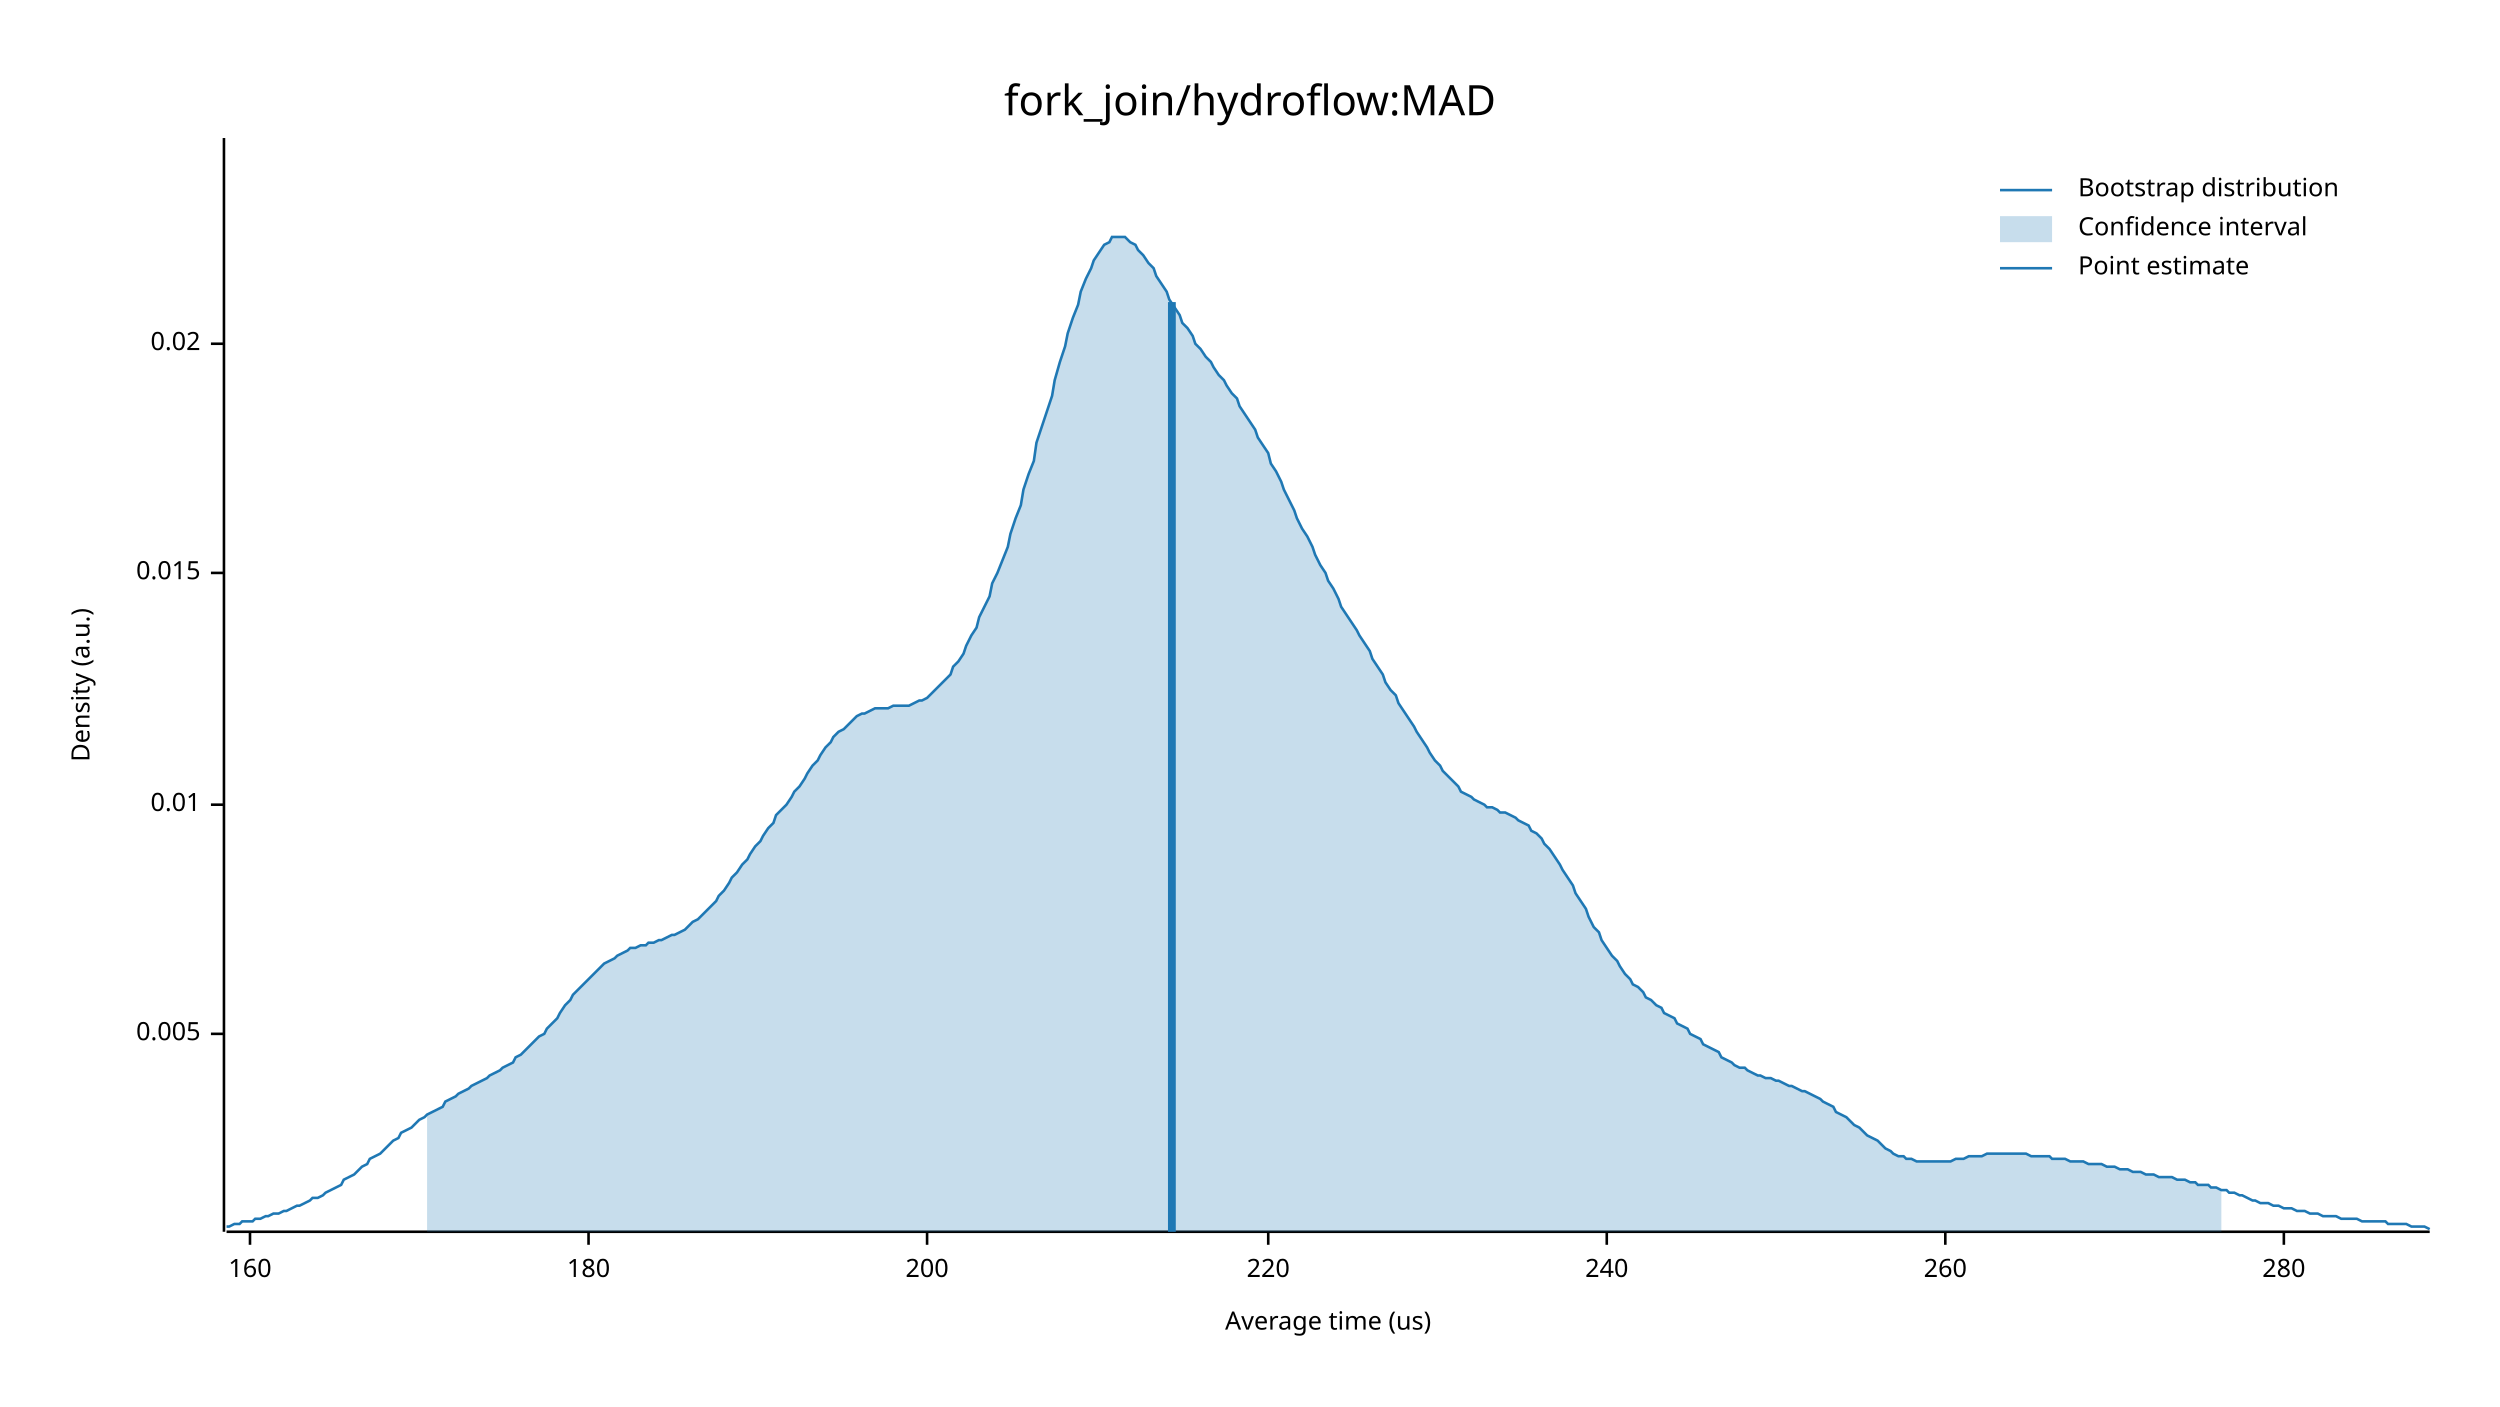
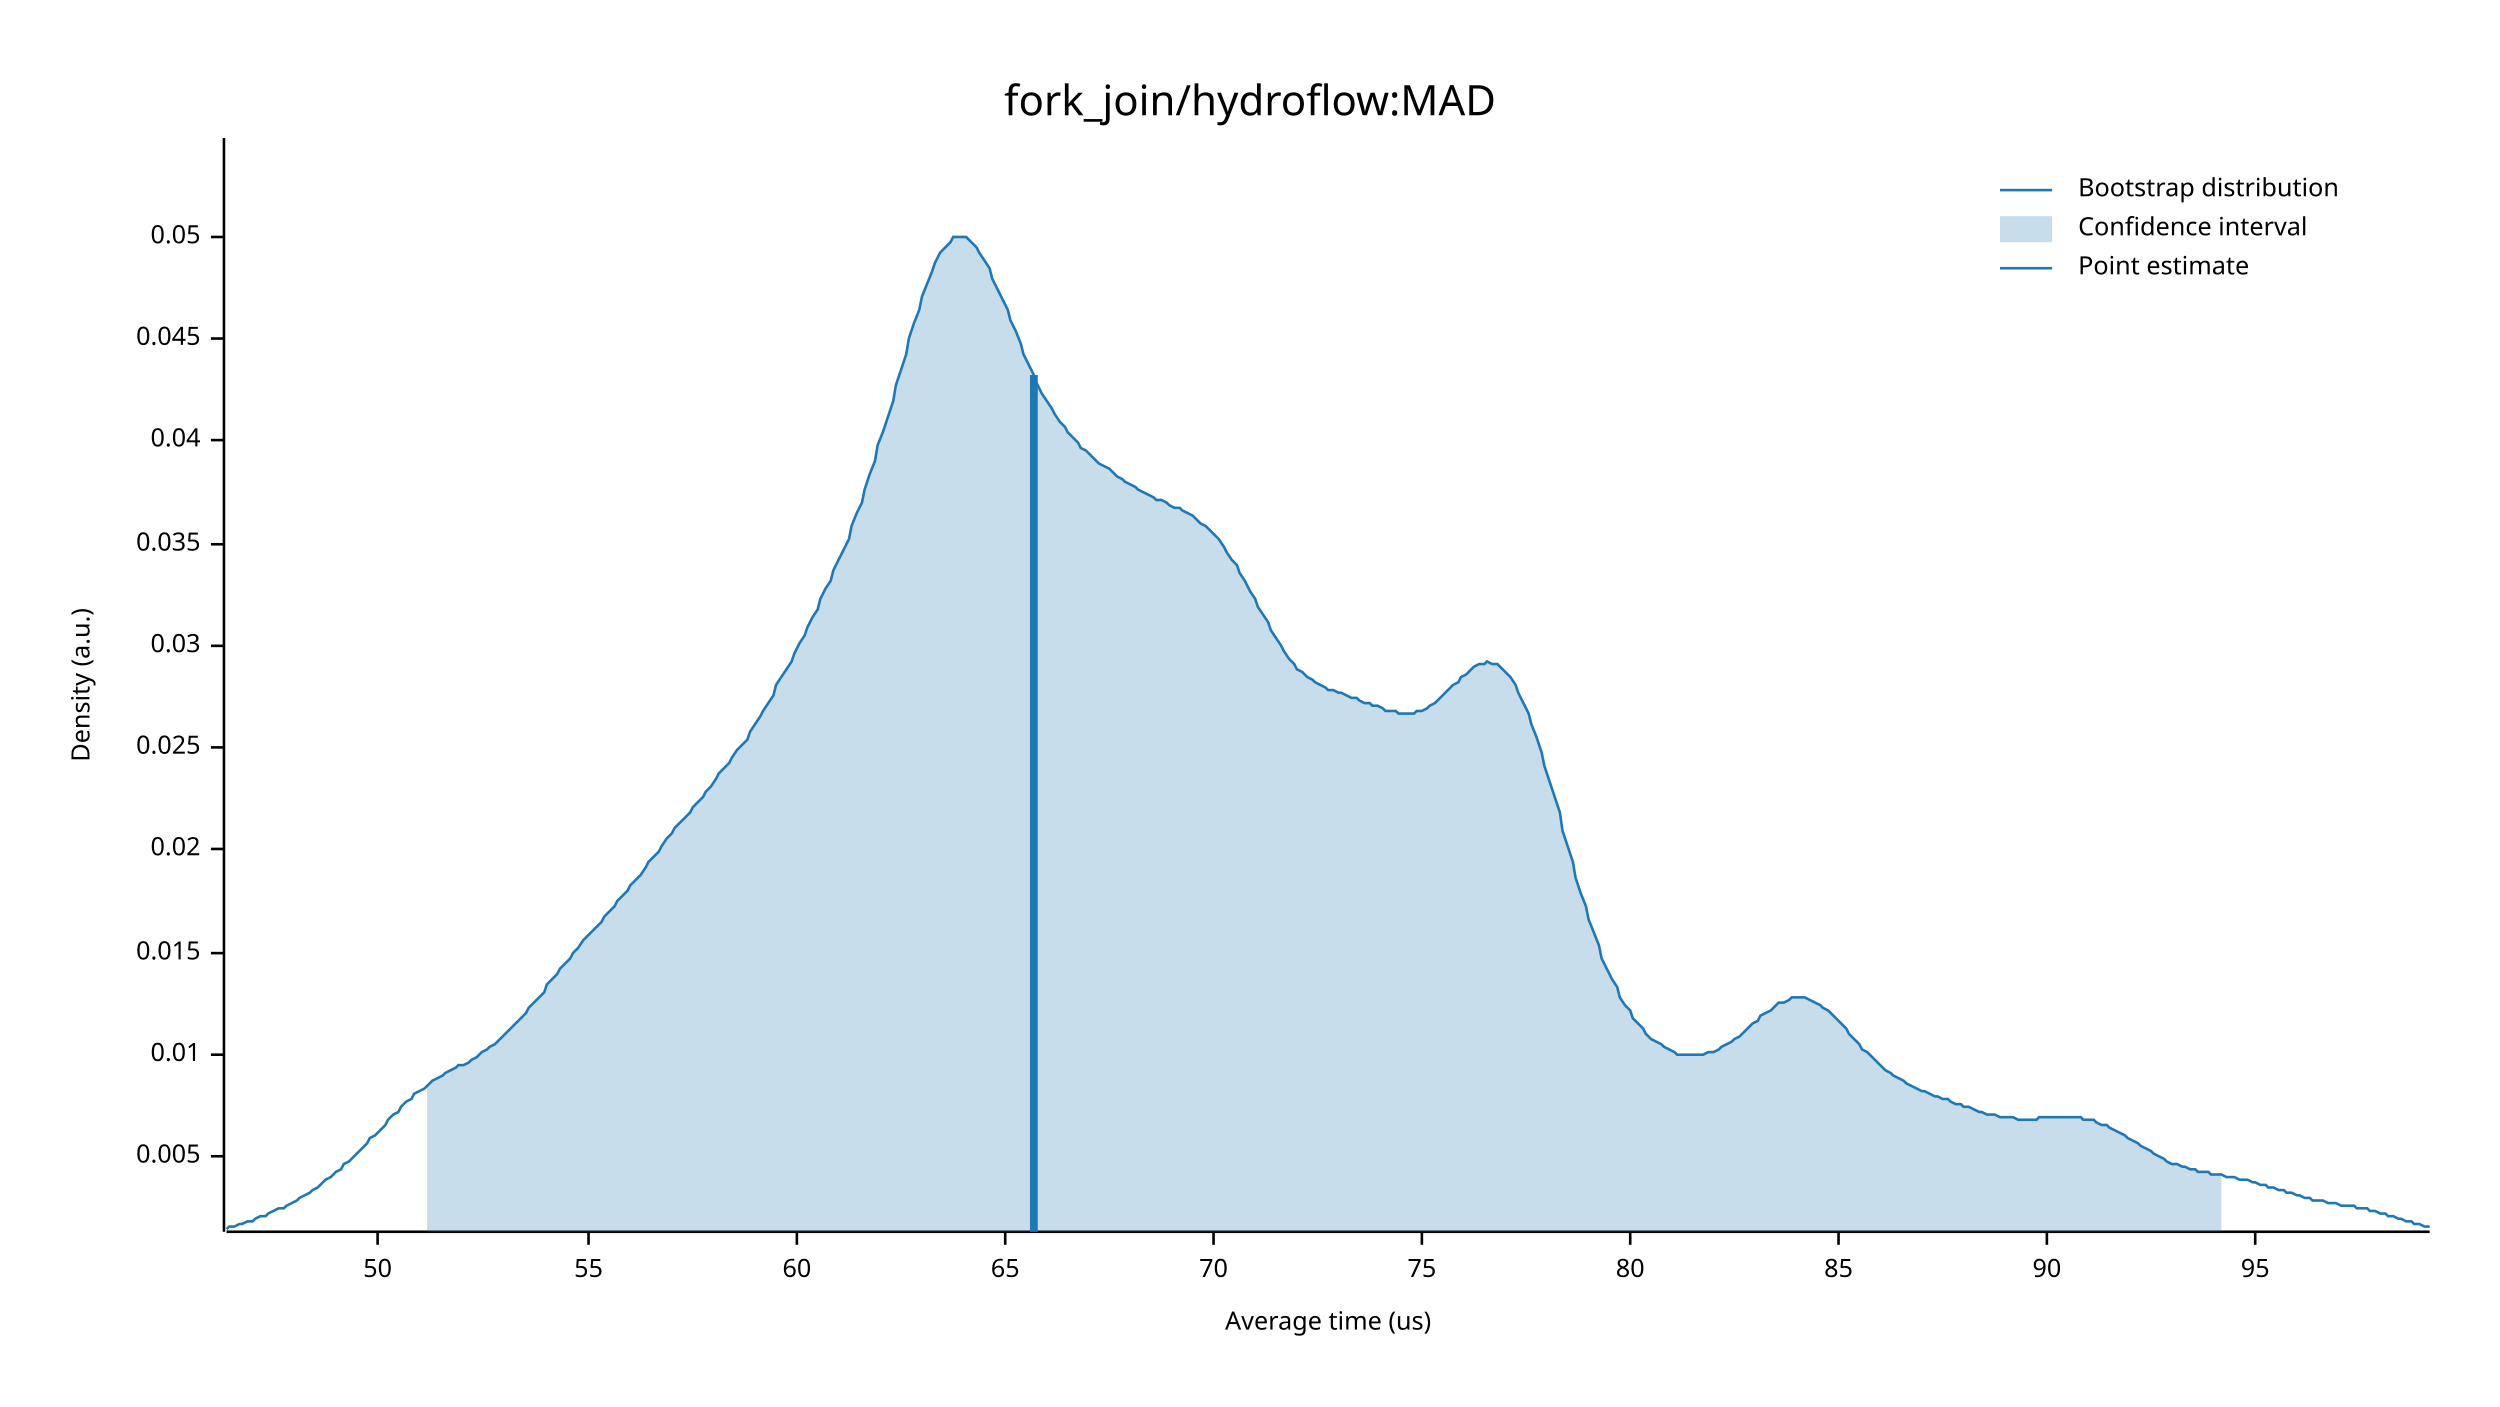
<svg xmlns="http://www.w3.org/2000/svg" width="960" height="540" viewBox="0 0 960 540">
  <text x="480" y="32" dy="0.76em" text-anchor="middle" font-family="sans-serif" font-size="16.129" opacity="1" fill="#000000">
fork_join/hydroflow:MAD
</text>
  <text x="27" y="263" dy="0.76em" text-anchor="middle" font-family="sans-serif" font-size="9.677" opacity="1" fill="#000000" transform="rotate(270, 27, 263)">
Density (a.u.)
</text>
  <text x="510" y="513" dy="-0.5ex" text-anchor="middle" font-family="sans-serif" font-size="9.677" opacity="1" fill="#000000">
Average time (us)
</text>
  <polyline fill="none" opacity="1" stroke="#000000" stroke-width="1" points="86,53 86,473 " />
-   <text x="77" y="397" dy="0.5ex" text-anchor="end" font-family="sans-serif" font-size="9.677" opacity="1" fill="#000000">
+   <text x="77" y="444" dy="0.5ex" text-anchor="end" font-family="sans-serif" font-size="9.677" opacity="1" fill="#000000">
0.005
</text>
-   <polyline fill="none" opacity="1" stroke="#000000" stroke-width="1" points="81,397 86,397 " />
-   <text x="77" y="309" dy="0.5ex" text-anchor="end" font-family="sans-serif" font-size="9.677" opacity="1" fill="#000000">
+   <polyline fill="none" opacity="1" stroke="#000000" stroke-width="1" points="81,444 86,444 " />
+   <text x="77" y="405" dy="0.5ex" text-anchor="end" font-family="sans-serif" font-size="9.677" opacity="1" fill="#000000">
0.01
</text>
-   <polyline fill="none" opacity="1" stroke="#000000" stroke-width="1" points="81,309 86,309 " />
-   <text x="77" y="220" dy="0.5ex" text-anchor="end" font-family="sans-serif" font-size="9.677" opacity="1" fill="#000000">
+   <polyline fill="none" opacity="1" stroke="#000000" stroke-width="1" points="81,405 86,405 " />
+   <text x="77" y="366" dy="0.5ex" text-anchor="end" font-family="sans-serif" font-size="9.677" opacity="1" fill="#000000">
0.015
</text>
-   <polyline fill="none" opacity="1" stroke="#000000" stroke-width="1" points="81,220 86,220 " />
-   <text x="77" y="132" dy="0.5ex" text-anchor="end" font-family="sans-serif" font-size="9.677" opacity="1" fill="#000000">
+   <polyline fill="none" opacity="1" stroke="#000000" stroke-width="1" points="81,366 86,366 " />
+   <text x="77" y="326" dy="0.5ex" text-anchor="end" font-family="sans-serif" font-size="9.677" opacity="1" fill="#000000">
0.02
</text>
-   <polyline fill="none" opacity="1" stroke="#000000" stroke-width="1" points="81,132 86,132 " />
+   <polyline fill="none" opacity="1" stroke="#000000" stroke-width="1" points="81,326 86,326 " />
+   <text x="77" y="287" dy="0.5ex" text-anchor="end" font-family="sans-serif" font-size="9.677" opacity="1" fill="#000000">
+ 0.025
+ </text>
+   <polyline fill="none" opacity="1" stroke="#000000" stroke-width="1" points="81,287 86,287 " />
+   <text x="77" y="248" dy="0.5ex" text-anchor="end" font-family="sans-serif" font-size="9.677" opacity="1" fill="#000000">
+ 0.03
+ </text>
+   <polyline fill="none" opacity="1" stroke="#000000" stroke-width="1" points="81,248 86,248 " />
+   <text x="77" y="209" dy="0.5ex" text-anchor="end" font-family="sans-serif" font-size="9.677" opacity="1" fill="#000000">
+ 0.035
+ </text>
+   <polyline fill="none" opacity="1" stroke="#000000" stroke-width="1" points="81,209 86,209 " />
+   <text x="77" y="169" dy="0.5ex" text-anchor="end" font-family="sans-serif" font-size="9.677" opacity="1" fill="#000000">
+ 0.04
+ </text>
+   <polyline fill="none" opacity="1" stroke="#000000" stroke-width="1" points="81,169 86,169 " />
+   <text x="77" y="130" dy="0.5ex" text-anchor="end" font-family="sans-serif" font-size="9.677" opacity="1" fill="#000000">
+ 0.045
+ </text>
+   <polyline fill="none" opacity="1" stroke="#000000" stroke-width="1" points="81,130 86,130 " />
+   <text x="77" y="91" dy="0.5ex" text-anchor="end" font-family="sans-serif" font-size="9.677" opacity="1" fill="#000000">
+ 0.05
+ </text>
+   <polyline fill="none" opacity="1" stroke="#000000" stroke-width="1" points="81,91 86,91 " />
  <polyline fill="none" opacity="1" stroke="#000000" stroke-width="1" points="87,473 933,473 " />
-   <text x="96" y="483" dy="0.76em" text-anchor="middle" font-family="sans-serif" font-size="9.677" opacity="1" fill="#000000">
- 160
+   <text x="145" y="483" dy="0.76em" text-anchor="middle" font-family="sans-serif" font-size="9.677" opacity="1" fill="#000000">
+ 50
</text>
-   <polyline fill="none" opacity="1" stroke="#000000" stroke-width="1" points="96,473 96,478 " />
+   <polyline fill="none" opacity="1" stroke="#000000" stroke-width="1" points="145,473 145,478 " />
  <text x="226" y="483" dy="0.76em" text-anchor="middle" font-family="sans-serif" font-size="9.677" opacity="1" fill="#000000">
- 180
+ 55
</text>
  <polyline fill="none" opacity="1" stroke="#000000" stroke-width="1" points="226,473 226,478 " />
-   <text x="356" y="483" dy="0.76em" text-anchor="middle" font-family="sans-serif" font-size="9.677" opacity="1" fill="#000000">
- 200
+   <text x="306" y="483" dy="0.76em" text-anchor="middle" font-family="sans-serif" font-size="9.677" opacity="1" fill="#000000">
+ 60
</text>
-   <polyline fill="none" opacity="1" stroke="#000000" stroke-width="1" points="356,473 356,478 " />
-   <text x="487" y="483" dy="0.76em" text-anchor="middle" font-family="sans-serif" font-size="9.677" opacity="1" fill="#000000">
- 220
+   <polyline fill="none" opacity="1" stroke="#000000" stroke-width="1" points="306,473 306,478 " />
+   <text x="386" y="483" dy="0.76em" text-anchor="middle" font-family="sans-serif" font-size="9.677" opacity="1" fill="#000000">
+ 65
</text>
-   <polyline fill="none" opacity="1" stroke="#000000" stroke-width="1" points="487,473 487,478 " />
-   <text x="617" y="483" dy="0.76em" text-anchor="middle" font-family="sans-serif" font-size="9.677" opacity="1" fill="#000000">
- 240
+   <polyline fill="none" opacity="1" stroke="#000000" stroke-width="1" points="386,473 386,478 " />
+   <text x="466" y="483" dy="0.76em" text-anchor="middle" font-family="sans-serif" font-size="9.677" opacity="1" fill="#000000">
+ 70
</text>
-   <polyline fill="none" opacity="1" stroke="#000000" stroke-width="1" points="617,473 617,478 " />
-   <text x="747" y="483" dy="0.76em" text-anchor="middle" font-family="sans-serif" font-size="9.677" opacity="1" fill="#000000">
- 260
+   <polyline fill="none" opacity="1" stroke="#000000" stroke-width="1" points="466,473 466,478 " />
+   <text x="546" y="483" dy="0.76em" text-anchor="middle" font-family="sans-serif" font-size="9.677" opacity="1" fill="#000000">
+ 75
</text>
-   <polyline fill="none" opacity="1" stroke="#000000" stroke-width="1" points="747,473 747,478 " />
-   <text x="877" y="483" dy="0.76em" text-anchor="middle" font-family="sans-serif" font-size="9.677" opacity="1" fill="#000000">
- 280
+   <polyline fill="none" opacity="1" stroke="#000000" stroke-width="1" points="546,473 546,478 " />
+   <text x="626" y="483" dy="0.76em" text-anchor="middle" font-family="sans-serif" font-size="9.677" opacity="1" fill="#000000">
+ 80
</text>
-   <polyline fill="none" opacity="1" stroke="#000000" stroke-width="1" points="877,473 877,478 " />
-   <polyline fill="none" opacity="1" stroke="#1F78B4" stroke-width="1" points="87,471 88,471 90,470 92,470 93,469 95,469 97,469 98,468 100,468 102,467 103,467 105,466 107,466 109,465 110,465 112,464 114,463 115,463 117,462 119,461 120,460 122,460 124,459 125,458 127,457 129,456 131,455 132,453 134,452 136,451 137,450 139,448 141,447 142,445 144,444 146,443 148,441 149,440 151,438 153,437 154,435 156,434 158,433 159,432 161,430 163,429 164,428 166,427 168,426 170,425 171,423 173,422 175,421 176,420 178,419 180,418 181,417 183,416 185,415 187,414 188,413 190,412 192,411 193,410 195,409 197,408 198,406 200,405 202,403 203,402 205,400 207,398 209,397 210,395 212,393 214,391 215,389 217,386 219,384 220,382 222,380 224,378 226,376 227,375 229,373 231,371 232,370 234,369 236,368 237,367 239,366 241,365 242,364 244,364 246,363 248,363 249,362 251,362 253,361 254,361 256,360 258,359 259,359 261,358 263,357 265,355 266,354 268,353 270,351 271,350 273,348 275,346 276,344 278,342 280,339 281,337 283,335 285,332 287,330 288,328 290,325 292,323 293,321 295,318 297,316 298,313 300,311 302,309 304,306 305,304 307,302 309,299 310,297 312,294 314,292 315,290 317,287 319,285 320,283 322,281 324,280 326,278 327,277 329,275 331,274 332,274 334,273 336,272 337,272 339,272 341,272 343,271 344,271 346,271 348,271 349,271 351,270 353,269 354,269 356,268 358,266 359,265 361,263 363,261 365,259 366,256 368,254 370,251 371,248 373,244 375,241 376,237 378,233 380,229 381,224 383,220 385,215 387,210 388,205 390,199 392,194 393,188 395,182 397,177 398,170 400,164 402,158 404,152 405,146 407,139 409,133 410,128 412,122 414,117 415,112 417,107 419,103 420,100 422,97 424,94 426,93 427,91 429,91 431,91 432,91 434,93 436,94 437,96 439,98 441,101 443,103 444,106 446,109 448,112 449,115 451,118 453,121 454,124 456,126 458,129 459,132 461,134 463,137 465,139 466,141 468,144 470,146 471,148 473,151 475,153 476,156 478,159 480,162 482,165 483,168 485,171 487,174 488,178 490,181 492,185 493,188 495,192 497,196 498,199 500,203 502,206 504,210 505,213 507,217 509,220 510,223 512,226 514,230 515,233 517,236 519,239 521,242 522,244 524,247 526,250 527,253 529,256 531,259 532,262 534,265 536,267 537,270 539,273 541,276 543,279 544,281 546,284 548,287 549,289 551,292 553,294 554,296 556,298 558,300 560,302 561,304 563,305 565,306 566,307 568,308 570,309 571,310 573,310 575,311 576,312 578,312 580,313 582,314 583,315 585,316 587,317 588,319 590,320 592,322 593,324 595,326 597,329 599,332 600,334 602,337 604,340 605,343 607,346 609,349 610,352 612,356 614,358 615,361 617,364 619,367 621,369 622,371 624,374 626,376 627,378 629,379 631,381 632,383 634,384 636,386 638,387 639,389 641,390 643,391 644,393 646,394 648,395 649,397 651,398 653,399 654,401 656,402 658,403 660,404 661,406 663,407 665,408 666,409 668,410 670,410 671,411 673,412 675,413 676,413 678,414 680,414 682,415 683,415 685,416 687,417 688,417 690,418 692,419 693,419 695,420 697,421 699,422 700,423 702,424 704,425 705,427 707,428 709,429 710,430 712,432 714,433 715,434 717,436 719,437 721,438 722,439 724,441 726,442 727,443 729,444 731,444 732,445 734,445 736,446 738,446 739,446 741,446 743,446 744,446 746,446 748,446 749,446 751,445 753,445 754,445 756,444 758,444 760,444 761,444 763,443 765,443 766,443 768,443 770,443 771,443 773,443 775,443 777,443 778,443 780,444 782,444 783,444 785,444 787,444 788,445 790,445 792,445 793,445 795,446 797,446 799,446 800,446 802,447 804,447 805,447 807,447 809,448 810,448 812,448 814,449 816,449 817,449 819,450 821,450 822,450 824,451 826,451 827,451 829,452 831,452 832,452 834,452 836,453 838,453 839,453 841,454 843,454 844,455 846,455 848,455 849,456 851,456 853,457 855,457 856,458 858,458 860,459 861,459 863,460 865,461 866,461 868,462 870,462 871,462 873,463 875,463 877,464 878,464 880,464 882,465 883,465 885,465 887,466 888,466 890,466 892,467 894,467 895,467 897,467 899,468 900,468 902,468 904,468 905,468 907,469 909,469 910,469 912,469 914,469 916,469 917,470 919,470 921,470 922,470 924,470 926,471 927,471 929,471 931,471 933,472 " />
-   <polygon opacity="0.25" fill="#1F78B4" points="164,428 166,427 168,426 170,425 171,423 173,422 175,421 176,420 178,419 180,418 181,417 183,416 185,415 187,414 188,413 190,412 192,411 193,410 195,409 197,408 198,406 200,405 202,403 203,402 205,400 207,398 209,397 210,395 212,393 214,391 215,389 217,386 219,384 220,382 222,380 224,378 226,376 227,375 229,373 231,371 232,370 234,369 236,368 237,367 239,366 241,365 242,364 244,364 246,363 248,363 249,362 251,362 253,361 254,361 256,360 258,359 259,359 261,358 263,357 265,355 266,354 268,353 270,351 271,350 273,348 275,346 276,344 278,342 280,339 281,337 283,335 285,332 287,330 288,328 290,325 292,323 293,321 295,318 297,316 298,313 300,311 302,309 304,306 305,304 307,302 309,299 310,297 312,294 314,292 315,290 317,287 319,285 320,283 322,281 324,280 326,278 327,277 329,275 331,274 332,274 334,273 336,272 337,272 339,272 341,272 343,271 344,271 346,271 348,271 349,271 351,270 353,269 354,269 356,268 358,266 359,265 361,263 363,261 365,259 366,256 368,254 370,251 371,248 373,244 375,241 376,237 378,233 380,229 381,224 383,220 385,215 387,210 388,205 390,199 392,194 393,188 395,182 397,177 398,170 400,164 402,158 404,152 405,146 407,139 409,133 410,128 412,122 414,117 415,112 417,107 419,103 420,100 422,97 424,94 426,93 427,91 429,91 431,91 432,91 434,93 436,94 437,96 439,98 441,101 443,103 444,106 446,109 448,112 449,115 451,118 453,121 454,124 456,126 458,129 459,132 461,134 463,137 465,139 466,141 468,144 470,146 471,148 473,151 475,153 476,156 478,159 480,162 482,165 483,168 485,171 487,174 488,178 490,181 492,185 493,188 495,192 497,196 498,199 500,203 502,206 504,210 505,213 507,217 509,220 510,223 512,226 514,230 515,233 517,236 519,239 521,242 522,244 524,247 526,250 527,253 529,256 531,259 532,262 534,265 536,267 537,270 539,273 541,276 543,279 544,281 546,284 548,287 549,289 551,292 553,294 554,296 556,298 558,300 560,302 561,304 563,305 565,306 566,307 568,308 570,309 571,310 573,310 575,311 576,312 578,312 580,313 582,314 583,315 585,316 587,317 588,319 590,320 592,322 593,324 595,326 597,329 599,332 600,334 602,337 604,340 605,343 607,346 609,349 610,352 612,356 614,358 615,361 617,364 619,367 621,369 622,371 624,374 626,376 627,378 629,379 631,381 632,383 634,384 636,386 638,387 639,389 641,390 643,391 644,393 646,394 648,395 649,397 651,398 653,399 654,401 656,402 658,403 660,404 661,406 663,407 665,408 666,409 668,410 670,410 671,411 673,412 675,413 676,413 678,414 680,414 682,415 683,415 685,416 687,417 688,417 690,418 692,419 693,419 695,420 697,421 699,422 700,423 702,424 704,425 705,427 707,428 709,429 710,430 712,432 714,433 715,434 717,436 719,437 721,438 722,439 724,441 726,442 727,443 729,444 731,444 732,445 734,445 736,446 738,446 739,446 741,446 743,446 744,446 746,446 748,446 749,446 751,445 753,445 754,445 756,444 758,444 760,444 761,444 763,443 765,443 766,443 768,443 770,443 771,443 773,443 775,443 777,443 778,443 780,444 782,444 783,444 785,444 787,444 788,445 790,445 792,445 793,445 795,446 797,446 799,446 800,446 802,447 804,447 805,447 807,447 809,448 810,448 812,448 814,449 816,449 817,449 819,450 821,450 822,450 824,451 826,451 827,451 829,452 831,452 832,452 834,452 836,453 838,453 839,453 841,454 843,454 844,455 846,455 848,455 849,456 851,456 853,457 853,473 164,473 " />
-   <polyline fill="none" opacity="1" stroke="#1F78B4" stroke-width="3" points="450,473 450,116 " />
+   <polyline fill="none" opacity="1" stroke="#000000" stroke-width="1" points="626,473 626,478 " />
+   <text x="706" y="483" dy="0.76em" text-anchor="middle" font-family="sans-serif" font-size="9.677" opacity="1" fill="#000000">
+ 85
+ </text>
+   <polyline fill="none" opacity="1" stroke="#000000" stroke-width="1" points="706,473 706,478 " />
+   <text x="786" y="483" dy="0.76em" text-anchor="middle" font-family="sans-serif" font-size="9.677" opacity="1" fill="#000000">
+ 90
+ </text>
+   <polyline fill="none" opacity="1" stroke="#000000" stroke-width="1" points="786,473 786,478 " />
+   <text x="866" y="483" dy="0.76em" text-anchor="middle" font-family="sans-serif" font-size="9.677" opacity="1" fill="#000000">
+ 95
+ </text>
+   <polyline fill="none" opacity="1" stroke="#000000" stroke-width="1" points="866,473 866,478 " />
+   <polyline fill="none" opacity="1" stroke="#1F78B4" stroke-width="1" points="87,472 88,471 90,471 92,470 93,470 95,469 97,469 98,468 100,467 102,467 103,466 105,465 107,464 109,464 110,463 112,462 114,461 115,460 117,459 119,458 120,457 122,456 124,454 125,453 127,452 129,450 131,449 132,447 134,446 136,444 137,443 139,441 141,439 142,437 144,436 146,434 148,432 149,430 151,428 153,427 154,425 156,423 158,422 159,420 161,419 163,418 164,417 166,415 168,414 170,413 171,412 173,411 175,410 176,409 178,409 180,408 181,407 183,406 185,404 187,403 188,402 190,401 192,399 193,398 195,396 197,394 198,393 200,391 202,389 203,387 205,385 207,383 209,381 210,378 212,376 214,374 215,372 217,370 219,368 220,366 222,364 224,361 226,359 227,358 229,356 231,354 232,352 234,350 236,348 237,346 239,344 241,342 242,340 244,338 246,336 248,333 249,331 251,329 253,327 254,325 256,322 258,320 259,318 261,316 263,314 265,312 266,310 268,308 270,306 271,304 273,302 275,299 276,297 278,295 280,293 281,291 283,288 285,286 287,284 288,281 290,278 292,275 293,273 295,270 297,267 298,263 300,260 302,257 304,254 305,251 307,247 309,244 310,241 312,237 314,234 315,230 317,226 319,223 320,219 322,215 324,211 326,207 327,202 329,197 331,193 332,188 334,182 336,177 337,171 339,166 341,160 343,154 344,148 346,142 348,136 349,130 351,124 353,119 354,114 356,109 358,104 359,101 361,97 363,95 365,93 366,91 368,91 370,91 371,91 373,93 375,95 376,97 378,100 380,103 381,107 383,111 385,115 387,119 388,123 390,127 392,132 393,136 395,140 397,144 398,147 400,151 402,154 404,157 405,159 407,162 409,164 410,166 412,168 414,170 415,172 417,173 419,175 420,176 422,178 424,179 426,180 427,181 429,183 431,184 432,185 434,186 436,187 437,188 439,189 441,190 443,191 444,192 446,192 448,193 449,194 451,195 453,195 454,196 456,197 458,198 459,199 461,201 463,202 465,204 466,205 468,207 470,210 471,212 473,215 475,217 476,220 478,223 480,227 482,230 483,233 485,236 487,239 488,242 490,245 492,248 493,250 495,253 497,255 498,257 500,258 502,260 504,261 505,262 507,263 509,264 510,265 512,265 514,266 515,266 517,267 519,268 521,268 522,269 524,270 526,270 527,271 529,271 531,272 532,273 534,273 536,273 537,274 539,274 541,274 543,274 544,273 546,273 548,272 549,271 551,270 553,268 554,267 556,265 558,263 560,262 561,260 563,259 565,257 566,256 568,255 570,255 571,254 573,255 575,255 576,256 578,258 580,260 582,263 583,266 585,270 587,274 588,278 590,283 592,289 593,294 595,300 597,306 599,312 600,319 602,325 604,331 605,337 607,343 609,348 610,353 612,358 614,363 615,368 617,372 619,376 621,379 622,383 624,386 626,388 627,391 629,393 631,395 632,397 634,399 636,400 638,401 639,402 641,403 643,404 644,405 646,405 648,405 649,405 651,405 653,405 654,405 656,404 658,404 660,403 661,402 663,401 665,400 666,399 668,398 670,396 671,395 673,393 675,392 676,390 678,389 680,388 682,386 683,385 685,385 687,384 688,383 690,383 692,383 693,383 695,384 697,385 699,386 700,387 702,388 704,390 705,391 707,393 709,395 710,397 712,399 714,401 715,403 717,404 719,406 721,408 722,409 724,411 726,412 727,413 729,414 731,415 732,416 734,417 736,418 738,419 739,419 741,420 743,421 744,421 746,422 748,422 749,423 751,424 753,424 754,425 756,425 758,426 760,427 761,427 763,428 765,428 766,428 768,429 770,429 771,429 773,429 775,430 777,430 778,430 780,430 782,430 783,429 785,429 787,429 788,429 790,429 792,429 793,429 795,429 797,429 799,429 800,430 802,430 804,430 805,431 807,432 809,432 810,433 812,434 814,435 816,436 817,437 819,438 821,439 822,440 824,441 826,442 827,443 829,444 831,445 832,446 834,447 836,447 838,448 839,448 841,449 843,449 844,450 846,450 848,450 849,451 851,451 853,451 855,452 856,452 858,452 860,453 861,453 863,453 865,454 866,454 868,455 870,455 871,456 873,456 875,457 877,457 878,458 880,458 882,459 883,459 885,460 887,460 888,461 890,461 892,461 894,462 895,462 897,462 899,463 900,463 902,463 904,463 905,464 907,464 909,464 910,465 912,465 914,466 916,466 917,467 919,467 921,468 922,468 924,469 926,469 927,470 929,470 931,471 933,471 " />
+   <polygon opacity="0.25" fill="#1F78B4" points="164,417 166,415 168,414 170,413 171,412 173,411 175,410 176,409 178,409 180,408 181,407 183,406 185,404 187,403 188,402 190,401 192,399 193,398 195,396 197,394 198,393 200,391 202,389 203,387 205,385 207,383 209,381 210,378 212,376 214,374 215,372 217,370 219,368 220,366 222,364 224,361 226,359 227,358 229,356 231,354 232,352 234,350 236,348 237,346 239,344 241,342 242,340 244,338 246,336 248,333 249,331 251,329 253,327 254,325 256,322 258,320 259,318 261,316 263,314 265,312 266,310 268,308 270,306 271,304 273,302 275,299 276,297 278,295 280,293 281,291 283,288 285,286 287,284 288,281 290,278 292,275 293,273 295,270 297,267 298,263 300,260 302,257 304,254 305,251 307,247 309,244 310,241 312,237 314,234 315,230 317,226 319,223 320,219 322,215 324,211 326,207 327,202 329,197 331,193 332,188 334,182 336,177 337,171 339,166 341,160 343,154 344,148 346,142 348,136 349,130 351,124 353,119 354,114 356,109 358,104 359,101 361,97 363,95 365,93 366,91 368,91 370,91 371,91 373,93 375,95 376,97 378,100 380,103 381,107 383,111 385,115 387,119 388,123 390,127 392,132 393,136 395,140 397,144 398,147 400,151 402,154 404,157 405,159 407,162 409,164 410,166 412,168 414,170 415,172 417,173 419,175 420,176 422,178 424,179 426,180 427,181 429,183 431,184 432,185 434,186 436,187 437,188 439,189 441,190 443,191 444,192 446,192 448,193 449,194 451,195 453,195 454,196 456,197 458,198 459,199 461,201 463,202 465,204 466,205 468,207 470,210 471,212 473,215 475,217 476,220 478,223 480,227 482,230 483,233 485,236 487,239 488,242 490,245 492,248 493,250 495,253 497,255 498,257 500,258 502,260 504,261 505,262 507,263 509,264 510,265 512,265 514,266 515,266 517,267 519,268 521,268 522,269 524,270 526,270 527,271 529,271 531,272 532,273 534,273 536,273 537,274 539,274 541,274 543,274 544,273 546,273 548,272 549,271 551,270 553,268 554,267 556,265 558,263 560,262 561,260 563,259 565,257 566,256 568,255 570,255 571,254 573,255 575,255 576,256 578,258 580,260 582,263 583,266 585,270 587,274 588,278 590,283 592,289 593,294 595,300 597,306 599,312 600,319 602,325 604,331 605,337 607,343 609,348 610,353 612,358 614,363 615,368 617,372 619,376 621,379 622,383 624,386 626,388 627,391 629,393 631,395 632,397 634,399 636,400 638,401 639,402 641,403 643,404 644,405 646,405 648,405 649,405 651,405 653,405 654,405 656,404 658,404 660,403 661,402 663,401 665,400 666,399 668,398 670,396 671,395 673,393 675,392 676,390 678,389 680,388 682,386 683,385 685,385 687,384 688,383 690,383 692,383 693,383 695,384 697,385 699,386 700,387 702,388 704,390 705,391 707,393 709,395 710,397 712,399 714,401 715,403 717,404 719,406 721,408 722,409 724,411 726,412 727,413 729,414 731,415 732,416 734,417 736,418 738,419 739,419 741,420 743,421 744,421 746,422 748,422 749,423 751,424 753,424 754,425 756,425 758,426 760,427 761,427 763,428 765,428 766,428 768,429 770,429 771,429 773,429 775,430 777,430 778,430 780,430 782,430 783,429 785,429 787,429 788,429 790,429 792,429 793,429 795,429 797,429 799,429 800,430 802,430 804,430 805,431 807,432 809,432 810,433 812,434 814,435 816,436 817,437 819,438 821,439 822,440 824,441 826,442 827,443 829,444 831,445 832,446 834,447 836,447 838,448 839,448 841,449 843,449 844,450 846,450 848,450 849,451 851,451 853,451 853,473 164,473 " />
+   <polyline fill="none" opacity="1" stroke="#1F78B4" stroke-width="3" points="397,473 397,144 " />
  <text x="798" y="68" dy="0.76em" text-anchor="start" font-family="sans-serif" font-size="9.677" opacity="1" fill="#000000">
Bootstrap distribution
</text>
  <text x="798" y="83" dy="0.76em" text-anchor="start" font-family="sans-serif" font-size="9.677" opacity="1" fill="#000000">
Confidence interval
</text>
  <text x="798" y="98" dy="0.76em" text-anchor="start" font-family="sans-serif" font-size="9.677" opacity="1" fill="#000000">
Point estimate
</text>
  <polyline fill="none" opacity="1" stroke="#1F78B4" stroke-width="1" points="768,73 788,73 " />
  <rect x="768" y="83" width="20" height="10" opacity="0.25" fill="#1F78B4" stroke="none" />
  <polyline fill="none" opacity="1" stroke="#1F78B4" stroke-width="1" points="768,103 788,103 " />
</svg>
